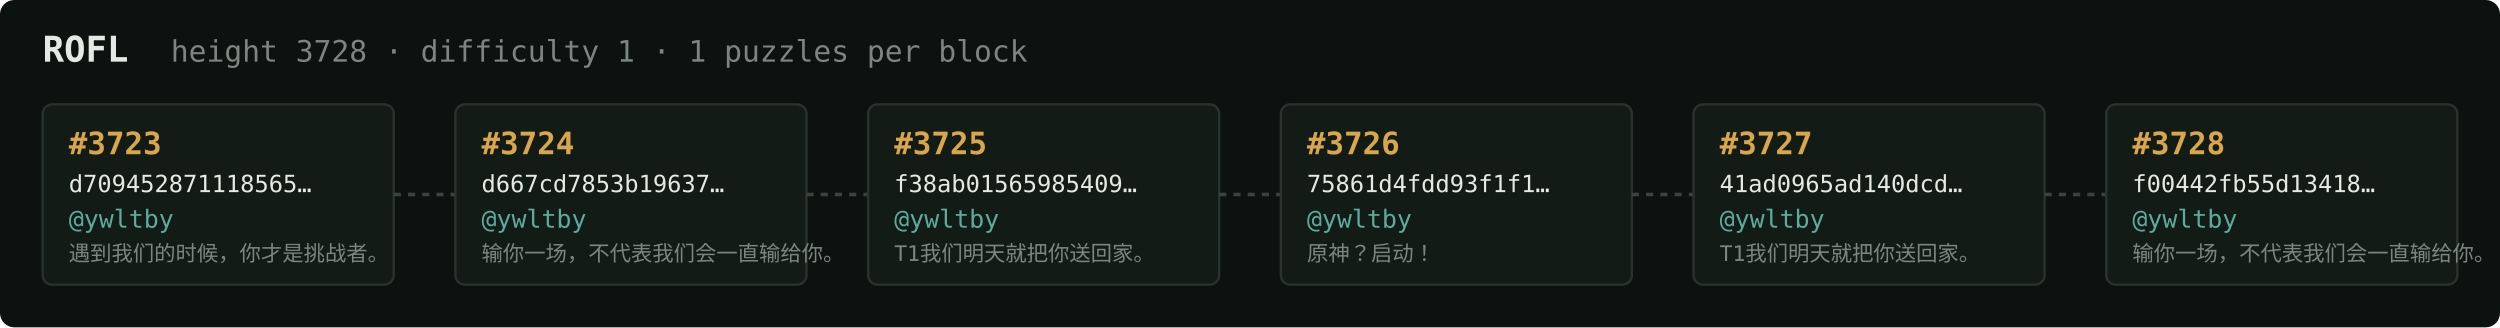
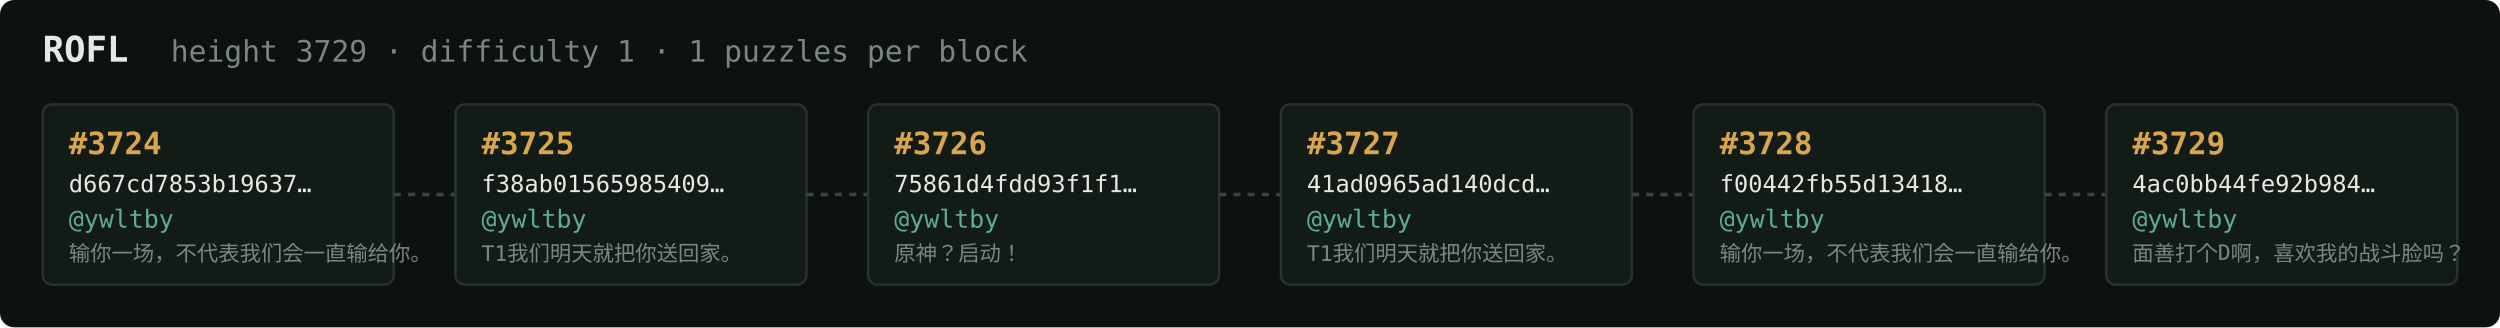
<svg xmlns="http://www.w3.org/2000/svg" width="1054" height="138" viewBox="0 0 1054 138" font-family="ui-monospace,SFMono-Regular,Menlo,monospace">
  <rect fill="#0c1210" width="1054" height="138" rx="6" />
  <text x="18" y="26" fill="#e5e9e3" font-size="15" font-weight="700">ROFL</text>
-   <text x="72" y="26" fill="#7a867f" font-size="12.5">height 3728 · difficulty 1 · 1 puzzles per block</text>
+   <text x="72" y="26" fill="#7a867f" font-size="12.5">height 3729 · difficulty 1 · 1 puzzles per block</text>
  <rect x="18" y="44" width="148" height="76" rx="4" fill="#131b17" stroke="#28332e" stroke-width="1" />
-   <text x="29" y="65" fill="#d9a64c" font-size="13" font-weight="700">#3723</text>
-   <text x="29" y="81" fill="#e5e9e3" font-size="10">d709452871118565…</text>
+   <text x="29" y="65" fill="#d9a64c" font-size="13" font-weight="700">#3724</text>
+   <text x="29" y="81" fill="#e5e9e3" font-size="10">d667cd7853b19637…</text>
  <text x="29" y="96" fill="#5cab9b" font-size="10.5">@ywltby</text>
-   <text x="29" y="110" fill="#7a867f" font-size="9">遇到我们的时候，你才是挑战者。</text>
+   <text x="29" y="110" fill="#7a867f" font-size="9">输你一场，不代表我们会一直输给你。</text>
  <line x1="166" y1="82.0" x2="192" y2="82.0" stroke="#38443e" stroke-width="1.5" stroke-dasharray="3 3" />
  <rect x="192" y="44" width="148" height="76" rx="4" fill="#131b17" stroke="#28332e" stroke-width="1" />
-   <text x="203" y="65" fill="#d9a64c" font-size="13" font-weight="700">#3724</text>
-   <text x="203" y="81" fill="#e5e9e3" font-size="10">d667cd7853b19637…</text>
+   <text x="203" y="65" fill="#d9a64c" font-size="13" font-weight="700">#3725</text>
+   <text x="203" y="81" fill="#e5e9e3" font-size="10">f38ab01565985409…</text>
  <text x="203" y="96" fill="#5cab9b" font-size="10.5">@ywltby</text>
-   <text x="203" y="110" fill="#7a867f" font-size="9">输你一场，不代表我们会一直输给你。</text>
+   <text x="203" y="110" fill="#7a867f" font-size="9">T1我们明天就把你送回家。</text>
  <line x1="340" y1="82.0" x2="366" y2="82.0" stroke="#38443e" stroke-width="1.5" stroke-dasharray="3 3" />
  <rect x="366" y="44" width="148" height="76" rx="4" fill="#131b17" stroke="#28332e" stroke-width="1" />
-   <text x="377" y="65" fill="#d9a64c" font-size="13" font-weight="700">#3725</text>
-   <text x="377" y="81" fill="#e5e9e3" font-size="10">f38ab01565985409…</text>
+   <text x="377" y="65" fill="#d9a64c" font-size="13" font-weight="700">#3726</text>
+   <text x="377" y="81" fill="#e5e9e3" font-size="10">75861d4fdd93f1f1…</text>
  <text x="377" y="96" fill="#5cab9b" font-size="10.5">@ywltby</text>
-   <text x="377" y="110" fill="#7a867f" font-size="9">T1我们明天就把你送回家。</text>
+   <text x="377" y="110" fill="#7a867f" font-size="9">原神？启动！</text>
  <line x1="514" y1="82.0" x2="540" y2="82.0" stroke="#38443e" stroke-width="1.5" stroke-dasharray="3 3" />
  <rect x="540" y="44" width="148" height="76" rx="4" fill="#131b17" stroke="#28332e" stroke-width="1" />
-   <text x="551" y="65" fill="#d9a64c" font-size="13" font-weight="700">#3726</text>
-   <text x="551" y="81" fill="#e5e9e3" font-size="10">75861d4fdd93f1f1…</text>
+   <text x="551" y="65" fill="#d9a64c" font-size="13" font-weight="700">#3727</text>
+   <text x="551" y="81" fill="#e5e9e3" font-size="10">41ad0965ad140dcd…</text>
  <text x="551" y="96" fill="#5cab9b" font-size="10.5">@ywltby</text>
-   <text x="551" y="110" fill="#7a867f" font-size="9">原神？启动！</text>
+   <text x="551" y="110" fill="#7a867f" font-size="9">T1我们明天就把你送回家。</text>
  <line x1="688" y1="82.0" x2="714" y2="82.0" stroke="#38443e" stroke-width="1.5" stroke-dasharray="3 3" />
  <rect x="714" y="44" width="148" height="76" rx="4" fill="#131b17" stroke="#28332e" stroke-width="1" />
-   <text x="725" y="65" fill="#d9a64c" font-size="13" font-weight="700">#3727</text>
-   <text x="725" y="81" fill="#e5e9e3" font-size="10">41ad0965ad140dcd…</text>
+   <text x="725" y="65" fill="#d9a64c" font-size="13" font-weight="700">#3728</text>
+   <text x="725" y="81" fill="#e5e9e3" font-size="10">f00442fb55d13418…</text>
  <text x="725" y="96" fill="#5cab9b" font-size="10.5">@ywltby</text>
-   <text x="725" y="110" fill="#7a867f" font-size="9">T1我们明天就把你送回家。</text>
+   <text x="725" y="110" fill="#7a867f" font-size="9">输你一场，不代表我们会一直输给你。</text>
  <line x1="862" y1="82.0" x2="888" y2="82.0" stroke="#38443e" stroke-width="1.5" stroke-dasharray="3 3" />
  <rect x="888" y="44" width="148" height="76" rx="4" fill="#131b17" stroke="#28332e" stroke-width="1" />
-   <text x="899" y="65" fill="#d9a64c" font-size="13" font-weight="700">#3728</text>
-   <text x="899" y="81" fill="#e5e9e3" font-size="10">f00442fb55d13418…</text>
+   <text x="899" y="65" fill="#d9a64c" font-size="13" font-weight="700">#3729</text>
+   <text x="899" y="81" fill="#e5e9e3" font-size="10">4ac0bb44fe92b984…</text>
  <text x="899" y="96" fill="#5cab9b" font-size="10.5">@ywltby</text>
-   <text x="899" y="110" fill="#7a867f" font-size="9">输你一场，不代表我们会一直输给你。</text>
+   <text x="899" y="110" fill="#7a867f" font-size="9">面善打个D啊，喜欢我的战斗脸吗？</text>
</svg>
